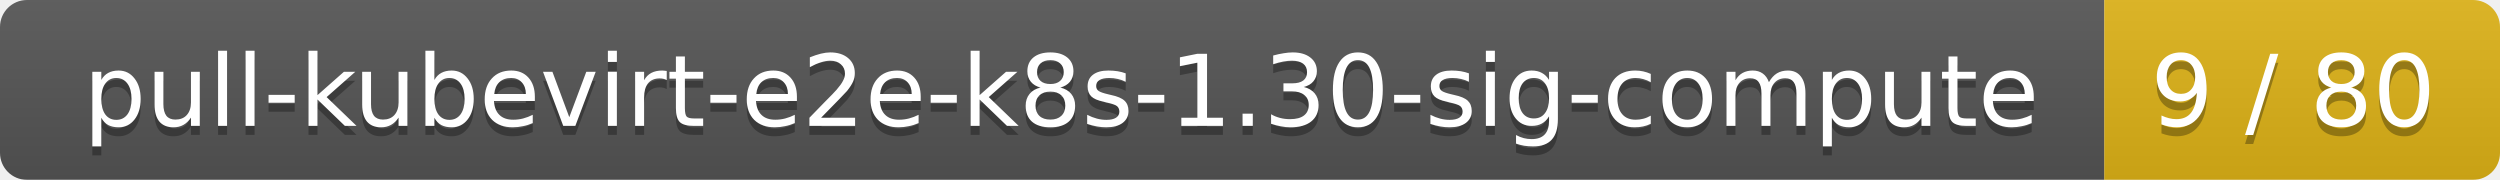
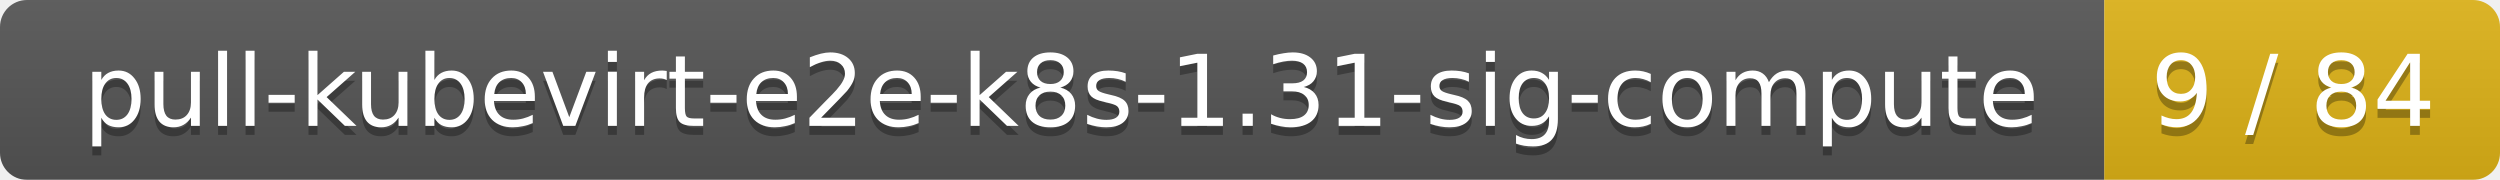
<svg xmlns="http://www.w3.org/2000/svg" width="278" height="20">
  <linearGradient id="smooth" x2="0" y2="100%">
    <stop offset="0" stop-color="#bbb" stop-opacity=".1" />
    <stop offset="1" stop-opacity=".1" />
  </linearGradient>
  <mask id="round">
    <rect width="278" height="20" rx="3" fill="#fff" />
  </mask>
  <g mask="url(#round)">
    <rect width="234" height="20" fill="#555" />
    <rect x="234" width="44" height="20" fill="#dfb317" />
    <rect width="278" height="20" fill="url(#smooth)" />
  </g>
  <g fill="#fff" text-anchor="middle" font-family="DejaVu Sans,Verdana,Geneva,sans-serif" font-size="11">
-     <text x="118" y="15" fill="#010101" fill-opacity=".3">pull-kubevirt-e2e-k8s-1.30-sig-compute</text>
-     <text x="118" y="14">pull-kubevirt-e2e-k8s-1.30-sig-compute</text>
-     <text x="255" y="15" fill="#010101" fill-opacity=".3">9 / 80</text>
-     <text x="255" y="14">9 / 80</text>
+     <text x="118" y="15" fill="#010101" fill-opacity=".3">pull-kubevirt-e2e-k8s-1.31-sig-compute</text>
+     <text x="118" y="14">pull-kubevirt-e2e-k8s-1.31-sig-compute</text>
+     <text x="255" y="15" fill="#010101" fill-opacity=".3">9 / 84</text>
+     <text x="255" y="14">9 / 84</text>
  </g>
</svg>
